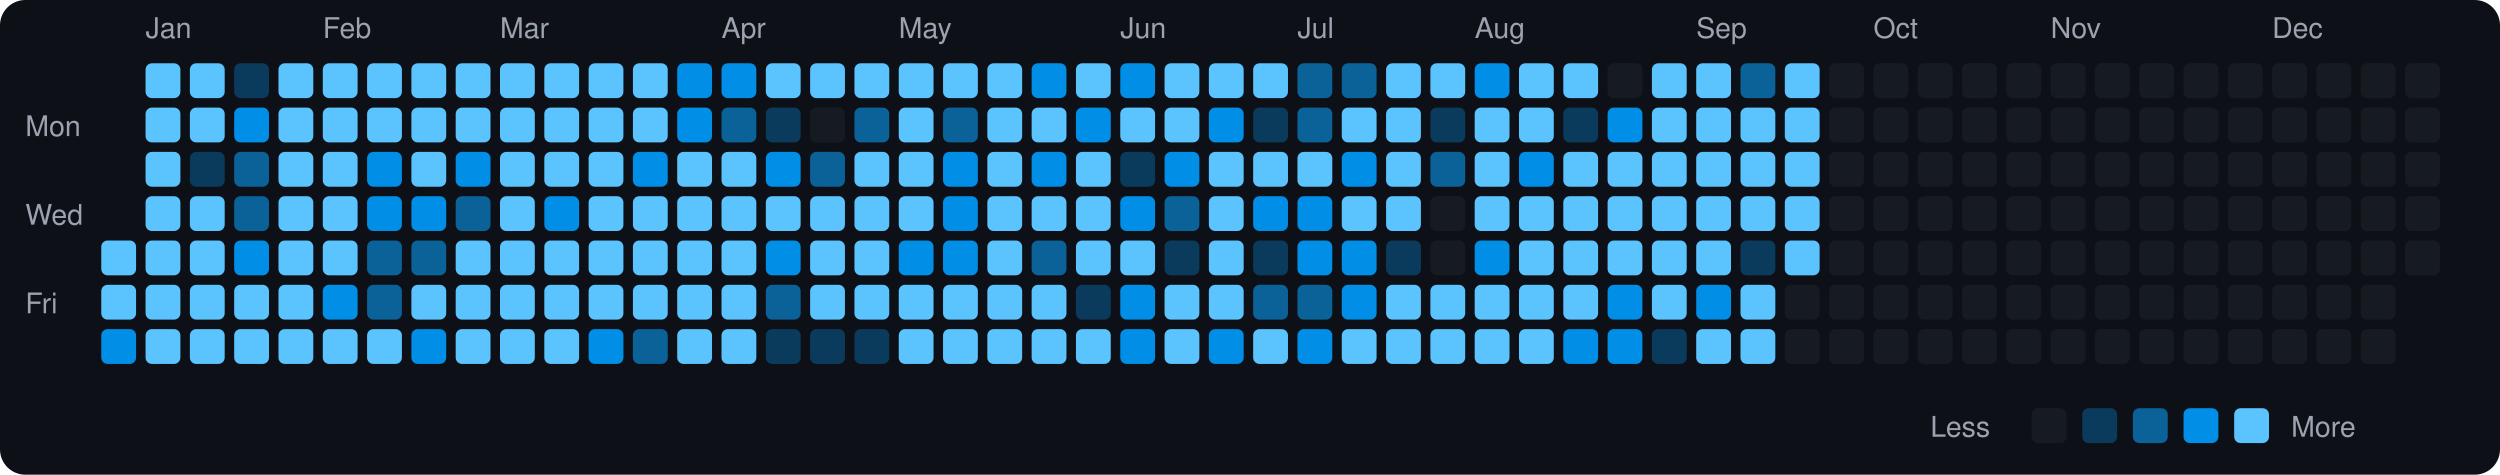
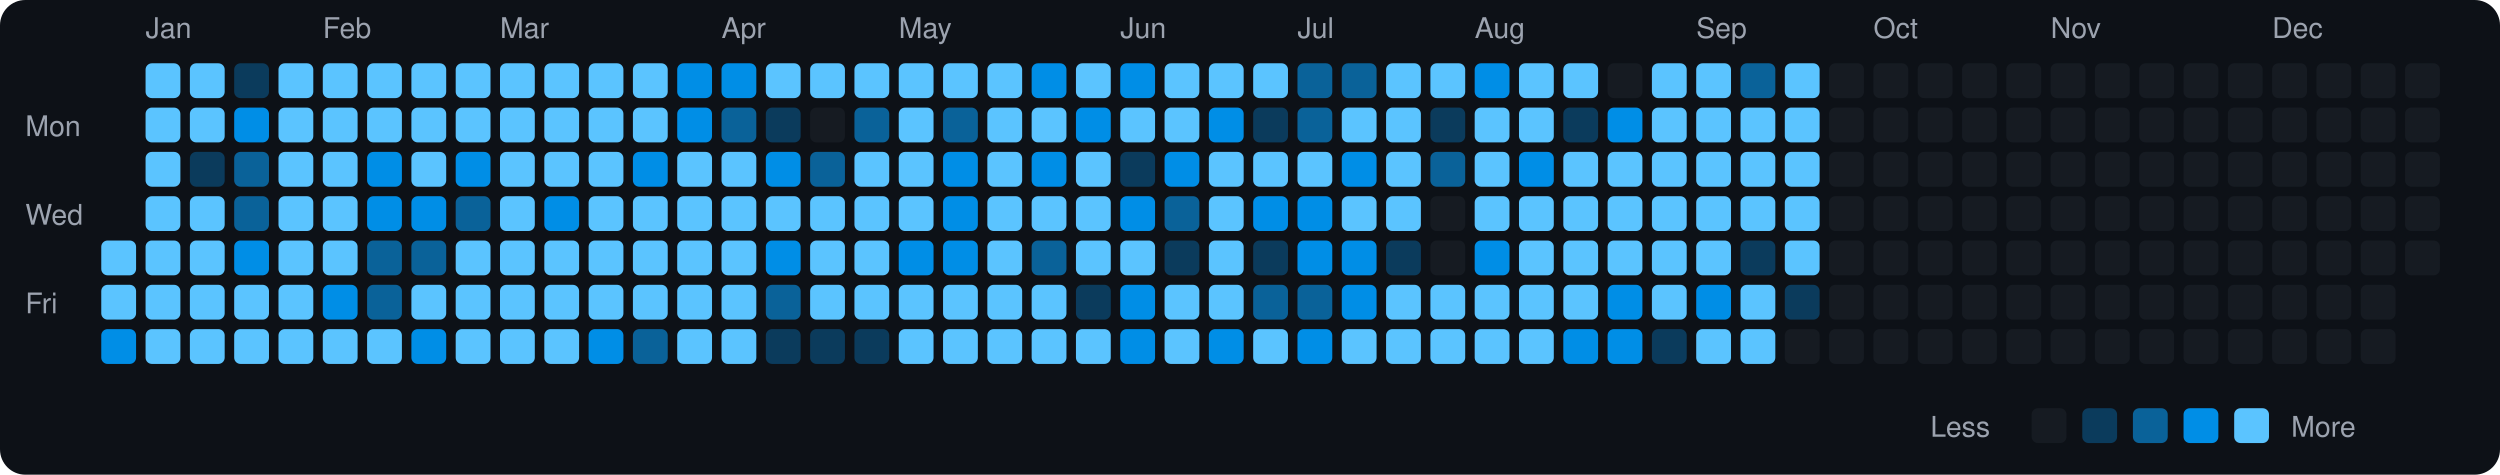
<svg xmlns="http://www.w3.org/2000/svg" viewBox="0 0 790 150" width="790" height="150">
  <rect width="790" height="150" fill="#0d1117" rx="8" ry="8" />
  <text x="8" y="43" fill="#9ca3af" font-size="9" font-family="-apple-system, BlinkMacSystemFont, 'Segoe UI', Helvetica, Arial, sans-serif">Mon</text>
  <text x="8" y="71" fill="#9ca3af" font-size="9" font-family="-apple-system, BlinkMacSystemFont, 'Segoe UI', Helvetica, Arial, sans-serif">Wed</text>
  <text x="8" y="99" fill="#9ca3af" font-size="9" font-family="-apple-system, BlinkMacSystemFont, 'Segoe UI', Helvetica, Arial, sans-serif">Fri</text>
  <rect x="32" y="76" width="11" height="11" rx="2" ry="2" fill="#5bc4ff">
    </rect>
  <rect x="32" y="90" width="11" height="11" rx="2" ry="2" fill="#5bc4ff">
    </rect>
  <rect x="32" y="104" width="11" height="11" rx="2" ry="2" fill="#008ee6">
    </rect>
  <text x="46" y="12" fill="#9ca3af" font-size="9" font-family="-apple-system, BlinkMacSystemFont, 'Segoe UI', Helvetica, Arial, sans-serif">Jan</text>
  <rect x="46" y="20" width="11" height="11" rx="2" ry="2" fill="#5bc4ff">
    </rect>
  <rect x="46" y="34" width="11" height="11" rx="2" ry="2" fill="#5bc4ff">
    </rect>
  <rect x="46" y="48" width="11" height="11" rx="2" ry="2" fill="#5bc4ff">
    </rect>
  <rect x="46" y="62" width="11" height="11" rx="2" ry="2" fill="#5bc4ff">
    </rect>
  <rect x="46" y="76" width="11" height="11" rx="2" ry="2" fill="#5bc4ff">
    </rect>
  <rect x="46" y="90" width="11" height="11" rx="2" ry="2" fill="#5bc4ff">
    </rect>
  <rect x="46" y="104" width="11" height="11" rx="2" ry="2" fill="#5bc4ff">
    </rect>
  <rect x="60" y="20" width="11" height="11" rx="2" ry="2" fill="#5bc4ff">
    </rect>
  <rect x="60" y="34" width="11" height="11" rx="2" ry="2" fill="#5bc4ff">
    </rect>
  <rect x="60" y="48" width="11" height="11" rx="2" ry="2" fill="#0b3b5c">
    </rect>
  <rect x="60" y="62" width="11" height="11" rx="2" ry="2" fill="#5bc4ff">
    </rect>
  <rect x="60" y="76" width="11" height="11" rx="2" ry="2" fill="#5bc4ff">
    </rect>
  <rect x="60" y="90" width="11" height="11" rx="2" ry="2" fill="#5bc4ff">
    </rect>
  <rect x="60" y="104" width="11" height="11" rx="2" ry="2" fill="#5bc4ff">
    </rect>
  <rect x="74" y="20" width="11" height="11" rx="2" ry="2" fill="#0b3b5c">
    </rect>
  <rect x="74" y="34" width="11" height="11" rx="2" ry="2" fill="#008ee6">
    </rect>
  <rect x="74" y="48" width="11" height="11" rx="2" ry="2" fill="#0a6299">
    </rect>
  <rect x="74" y="62" width="11" height="11" rx="2" ry="2" fill="#0a6299">
    </rect>
  <rect x="74" y="76" width="11" height="11" rx="2" ry="2" fill="#008ee6">
    </rect>
  <rect x="74" y="90" width="11" height="11" rx="2" ry="2" fill="#5bc4ff">
    </rect>
  <rect x="74" y="104" width="11" height="11" rx="2" ry="2" fill="#5bc4ff">
    </rect>
  <rect x="88" y="20" width="11" height="11" rx="2" ry="2" fill="#5bc4ff">
    </rect>
  <rect x="88" y="34" width="11" height="11" rx="2" ry="2" fill="#5bc4ff">
    </rect>
  <rect x="88" y="48" width="11" height="11" rx="2" ry="2" fill="#5bc4ff">
    </rect>
  <rect x="88" y="62" width="11" height="11" rx="2" ry="2" fill="#5bc4ff">
    </rect>
  <rect x="88" y="76" width="11" height="11" rx="2" ry="2" fill="#5bc4ff">
    </rect>
  <rect x="88" y="90" width="11" height="11" rx="2" ry="2" fill="#5bc4ff">
    </rect>
  <rect x="88" y="104" width="11" height="11" rx="2" ry="2" fill="#5bc4ff">
    </rect>
  <text x="102" y="12" fill="#9ca3af" font-size="9" font-family="-apple-system, BlinkMacSystemFont, 'Segoe UI', Helvetica, Arial, sans-serif">Feb</text>
  <rect x="102" y="20" width="11" height="11" rx="2" ry="2" fill="#5bc4ff">
    </rect>
  <rect x="102" y="34" width="11" height="11" rx="2" ry="2" fill="#5bc4ff">
    </rect>
  <rect x="102" y="48" width="11" height="11" rx="2" ry="2" fill="#5bc4ff">
    </rect>
  <rect x="102" y="62" width="11" height="11" rx="2" ry="2" fill="#5bc4ff">
    </rect>
  <rect x="102" y="76" width="11" height="11" rx="2" ry="2" fill="#5bc4ff">
    </rect>
  <rect x="102" y="90" width="11" height="11" rx="2" ry="2" fill="#008ee6">
    </rect>
  <rect x="102" y="104" width="11" height="11" rx="2" ry="2" fill="#5bc4ff">
    </rect>
  <rect x="116" y="20" width="11" height="11" rx="2" ry="2" fill="#5bc4ff">
    </rect>
  <rect x="116" y="34" width="11" height="11" rx="2" ry="2" fill="#5bc4ff">
    </rect>
  <rect x="116" y="48" width="11" height="11" rx="2" ry="2" fill="#008ee6">
    </rect>
  <rect x="116" y="62" width="11" height="11" rx="2" ry="2" fill="#008ee6">
    </rect>
  <rect x="116" y="76" width="11" height="11" rx="2" ry="2" fill="#0a6299">
    </rect>
  <rect x="116" y="90" width="11" height="11" rx="2" ry="2" fill="#0a6299">
    </rect>
  <rect x="116" y="104" width="11" height="11" rx="2" ry="2" fill="#5bc4ff">
    </rect>
  <rect x="130" y="20" width="11" height="11" rx="2" ry="2" fill="#5bc4ff">
    </rect>
  <rect x="130" y="34" width="11" height="11" rx="2" ry="2" fill="#5bc4ff">
    </rect>
  <rect x="130" y="48" width="11" height="11" rx="2" ry="2" fill="#5bc4ff">
    </rect>
  <rect x="130" y="62" width="11" height="11" rx="2" ry="2" fill="#008ee6">
    </rect>
  <rect x="130" y="76" width="11" height="11" rx="2" ry="2" fill="#0a6299">
    </rect>
  <rect x="130" y="90" width="11" height="11" rx="2" ry="2" fill="#5bc4ff">
    </rect>
  <rect x="130" y="104" width="11" height="11" rx="2" ry="2" fill="#008ee6">
    </rect>
  <rect x="144" y="20" width="11" height="11" rx="2" ry="2" fill="#5bc4ff">
    </rect>
  <rect x="144" y="34" width="11" height="11" rx="2" ry="2" fill="#5bc4ff">
    </rect>
  <rect x="144" y="48" width="11" height="11" rx="2" ry="2" fill="#008ee6">
    </rect>
  <rect x="144" y="62" width="11" height="11" rx="2" ry="2" fill="#0a6299">
    </rect>
  <rect x="144" y="76" width="11" height="11" rx="2" ry="2" fill="#5bc4ff">
    </rect>
  <rect x="144" y="90" width="11" height="11" rx="2" ry="2" fill="#5bc4ff">
    </rect>
  <rect x="144" y="104" width="11" height="11" rx="2" ry="2" fill="#5bc4ff">
    </rect>
  <text x="158" y="12" fill="#9ca3af" font-size="9" font-family="-apple-system, BlinkMacSystemFont, 'Segoe UI', Helvetica, Arial, sans-serif">Mar</text>
  <rect x="158" y="20" width="11" height="11" rx="2" ry="2" fill="#5bc4ff">
    </rect>
  <rect x="158" y="34" width="11" height="11" rx="2" ry="2" fill="#5bc4ff">
    </rect>
  <rect x="158" y="48" width="11" height="11" rx="2" ry="2" fill="#5bc4ff">
    </rect>
  <rect x="158" y="62" width="11" height="11" rx="2" ry="2" fill="#5bc4ff">
    </rect>
  <rect x="158" y="76" width="11" height="11" rx="2" ry="2" fill="#5bc4ff">
    </rect>
  <rect x="158" y="90" width="11" height="11" rx="2" ry="2" fill="#5bc4ff">
    </rect>
  <rect x="158" y="104" width="11" height="11" rx="2" ry="2" fill="#5bc4ff">
    </rect>
  <rect x="172" y="20" width="11" height="11" rx="2" ry="2" fill="#5bc4ff">
    </rect>
  <rect x="172" y="34" width="11" height="11" rx="2" ry="2" fill="#5bc4ff">
    </rect>
  <rect x="172" y="48" width="11" height="11" rx="2" ry="2" fill="#5bc4ff">
    </rect>
  <rect x="172" y="62" width="11" height="11" rx="2" ry="2" fill="#008ee6">
    </rect>
  <rect x="172" y="76" width="11" height="11" rx="2" ry="2" fill="#5bc4ff">
    </rect>
  <rect x="172" y="90" width="11" height="11" rx="2" ry="2" fill="#5bc4ff">
    </rect>
  <rect x="172" y="104" width="11" height="11" rx="2" ry="2" fill="#5bc4ff">
    </rect>
  <rect x="186" y="20" width="11" height="11" rx="2" ry="2" fill="#5bc4ff">
    </rect>
  <rect x="186" y="34" width="11" height="11" rx="2" ry="2" fill="#5bc4ff">
    </rect>
  <rect x="186" y="48" width="11" height="11" rx="2" ry="2" fill="#5bc4ff">
    </rect>
  <rect x="186" y="62" width="11" height="11" rx="2" ry="2" fill="#5bc4ff">
    </rect>
  <rect x="186" y="76" width="11" height="11" rx="2" ry="2" fill="#5bc4ff">
    </rect>
  <rect x="186" y="90" width="11" height="11" rx="2" ry="2" fill="#5bc4ff">
    </rect>
  <rect x="186" y="104" width="11" height="11" rx="2" ry="2" fill="#008ee6">
    </rect>
  <rect x="200" y="20" width="11" height="11" rx="2" ry="2" fill="#5bc4ff">
    </rect>
  <rect x="200" y="34" width="11" height="11" rx="2" ry="2" fill="#5bc4ff">
    </rect>
  <rect x="200" y="48" width="11" height="11" rx="2" ry="2" fill="#008ee6">
    </rect>
  <rect x="200" y="62" width="11" height="11" rx="2" ry="2" fill="#5bc4ff">
    </rect>
  <rect x="200" y="76" width="11" height="11" rx="2" ry="2" fill="#5bc4ff">
    </rect>
  <rect x="200" y="90" width="11" height="11" rx="2" ry="2" fill="#5bc4ff">
    </rect>
  <rect x="200" y="104" width="11" height="11" rx="2" ry="2" fill="#0a6299">
    </rect>
  <rect x="214" y="20" width="11" height="11" rx="2" ry="2" fill="#008ee6">
    </rect>
  <rect x="214" y="34" width="11" height="11" rx="2" ry="2" fill="#008ee6">
    </rect>
  <rect x="214" y="48" width="11" height="11" rx="2" ry="2" fill="#5bc4ff">
    </rect>
  <rect x="214" y="62" width="11" height="11" rx="2" ry="2" fill="#5bc4ff">
    </rect>
  <rect x="214" y="76" width="11" height="11" rx="2" ry="2" fill="#5bc4ff">
    </rect>
  <rect x="214" y="90" width="11" height="11" rx="2" ry="2" fill="#5bc4ff">
    </rect>
  <rect x="214" y="104" width="11" height="11" rx="2" ry="2" fill="#5bc4ff">
    </rect>
  <text x="228" y="12" fill="#9ca3af" font-size="9" font-family="-apple-system, BlinkMacSystemFont, 'Segoe UI', Helvetica, Arial, sans-serif">Apr</text>
  <rect x="228" y="20" width="11" height="11" rx="2" ry="2" fill="#008ee6">
    </rect>
  <rect x="228" y="34" width="11" height="11" rx="2" ry="2" fill="#0a6299">
    </rect>
  <rect x="228" y="48" width="11" height="11" rx="2" ry="2" fill="#5bc4ff">
    </rect>
  <rect x="228" y="62" width="11" height="11" rx="2" ry="2" fill="#5bc4ff">
    </rect>
  <rect x="228" y="76" width="11" height="11" rx="2" ry="2" fill="#5bc4ff">
    </rect>
  <rect x="228" y="90" width="11" height="11" rx="2" ry="2" fill="#5bc4ff">
    </rect>
  <rect x="228" y="104" width="11" height="11" rx="2" ry="2" fill="#5bc4ff">
    </rect>
  <rect x="242" y="20" width="11" height="11" rx="2" ry="2" fill="#5bc4ff">
    </rect>
  <rect x="242" y="34" width="11" height="11" rx="2" ry="2" fill="#0b3b5c">
    </rect>
  <rect x="242" y="48" width="11" height="11" rx="2" ry="2" fill="#008ee6">
    </rect>
  <rect x="242" y="62" width="11" height="11" rx="2" ry="2" fill="#5bc4ff">
    </rect>
  <rect x="242" y="76" width="11" height="11" rx="2" ry="2" fill="#008ee6">
    </rect>
  <rect x="242" y="90" width="11" height="11" rx="2" ry="2" fill="#0a6299">
    </rect>
  <rect x="242" y="104" width="11" height="11" rx="2" ry="2" fill="#0b3b5c">
    </rect>
  <rect x="256" y="20" width="11" height="11" rx="2" ry="2" fill="#5bc4ff">
    </rect>
  <rect x="256" y="34" width="11" height="11" rx="2" ry="2" fill="#161b22">
    </rect>
  <rect x="256" y="48" width="11" height="11" rx="2" ry="2" fill="#0a6299">
    </rect>
  <rect x="256" y="62" width="11" height="11" rx="2" ry="2" fill="#5bc4ff">
    </rect>
  <rect x="256" y="76" width="11" height="11" rx="2" ry="2" fill="#5bc4ff">
    </rect>
  <rect x="256" y="90" width="11" height="11" rx="2" ry="2" fill="#5bc4ff">
    </rect>
  <rect x="256" y="104" width="11" height="11" rx="2" ry="2" fill="#0b3b5c">
    </rect>
  <rect x="270" y="20" width="11" height="11" rx="2" ry="2" fill="#5bc4ff">
    </rect>
  <rect x="270" y="34" width="11" height="11" rx="2" ry="2" fill="#0a6299">
    </rect>
  <rect x="270" y="48" width="11" height="11" rx="2" ry="2" fill="#5bc4ff">
    </rect>
  <rect x="270" y="62" width="11" height="11" rx="2" ry="2" fill="#5bc4ff">
    </rect>
  <rect x="270" y="76" width="11" height="11" rx="2" ry="2" fill="#5bc4ff">
    </rect>
  <rect x="270" y="90" width="11" height="11" rx="2" ry="2" fill="#5bc4ff">
    </rect>
  <rect x="270" y="104" width="11" height="11" rx="2" ry="2" fill="#0b3b5c">
    </rect>
  <text x="284" y="12" fill="#9ca3af" font-size="9" font-family="-apple-system, BlinkMacSystemFont, 'Segoe UI', Helvetica, Arial, sans-serif">May</text>
  <rect x="284" y="20" width="11" height="11" rx="2" ry="2" fill="#5bc4ff">
    </rect>
  <rect x="284" y="34" width="11" height="11" rx="2" ry="2" fill="#5bc4ff">
    </rect>
  <rect x="284" y="48" width="11" height="11" rx="2" ry="2" fill="#5bc4ff">
    </rect>
  <rect x="284" y="62" width="11" height="11" rx="2" ry="2" fill="#5bc4ff">
    </rect>
  <rect x="284" y="76" width="11" height="11" rx="2" ry="2" fill="#008ee6">
    </rect>
  <rect x="284" y="90" width="11" height="11" rx="2" ry="2" fill="#5bc4ff">
    </rect>
  <rect x="284" y="104" width="11" height="11" rx="2" ry="2" fill="#5bc4ff">
    </rect>
  <rect x="298" y="20" width="11" height="11" rx="2" ry="2" fill="#5bc4ff">
    </rect>
  <rect x="298" y="34" width="11" height="11" rx="2" ry="2" fill="#0a6299">
    </rect>
  <rect x="298" y="48" width="11" height="11" rx="2" ry="2" fill="#008ee6">
    </rect>
  <rect x="298" y="62" width="11" height="11" rx="2" ry="2" fill="#008ee6">
    </rect>
  <rect x="298" y="76" width="11" height="11" rx="2" ry="2" fill="#008ee6">
    </rect>
  <rect x="298" y="90" width="11" height="11" rx="2" ry="2" fill="#5bc4ff">
    </rect>
  <rect x="298" y="104" width="11" height="11" rx="2" ry="2" fill="#5bc4ff">
    </rect>
  <rect x="312" y="20" width="11" height="11" rx="2" ry="2" fill="#5bc4ff">
    </rect>
  <rect x="312" y="34" width="11" height="11" rx="2" ry="2" fill="#5bc4ff">
    </rect>
  <rect x="312" y="48" width="11" height="11" rx="2" ry="2" fill="#5bc4ff">
    </rect>
  <rect x="312" y="62" width="11" height="11" rx="2" ry="2" fill="#5bc4ff">
    </rect>
  <rect x="312" y="76" width="11" height="11" rx="2" ry="2" fill="#5bc4ff">
    </rect>
  <rect x="312" y="90" width="11" height="11" rx="2" ry="2" fill="#5bc4ff">
    </rect>
  <rect x="312" y="104" width="11" height="11" rx="2" ry="2" fill="#5bc4ff">
    </rect>
  <rect x="326" y="20" width="11" height="11" rx="2" ry="2" fill="#008ee6">
    </rect>
  <rect x="326" y="34" width="11" height="11" rx="2" ry="2" fill="#5bc4ff">
    </rect>
  <rect x="326" y="48" width="11" height="11" rx="2" ry="2" fill="#008ee6">
    </rect>
  <rect x="326" y="62" width="11" height="11" rx="2" ry="2" fill="#5bc4ff">
    </rect>
  <rect x="326" y="76" width="11" height="11" rx="2" ry="2" fill="#0a6299">
    </rect>
  <rect x="326" y="90" width="11" height="11" rx="2" ry="2" fill="#5bc4ff">
    </rect>
  <rect x="326" y="104" width="11" height="11" rx="2" ry="2" fill="#5bc4ff">
    </rect>
  <rect x="340" y="20" width="11" height="11" rx="2" ry="2" fill="#5bc4ff">
    </rect>
  <rect x="340" y="34" width="11" height="11" rx="2" ry="2" fill="#008ee6">
    </rect>
  <rect x="340" y="48" width="11" height="11" rx="2" ry="2" fill="#5bc4ff">
    </rect>
  <rect x="340" y="62" width="11" height="11" rx="2" ry="2" fill="#5bc4ff">
    </rect>
  <rect x="340" y="76" width="11" height="11" rx="2" ry="2" fill="#5bc4ff">
    </rect>
  <rect x="340" y="90" width="11" height="11" rx="2" ry="2" fill="#0b3b5c">
    </rect>
  <rect x="340" y="104" width="11" height="11" rx="2" ry="2" fill="#5bc4ff">
    </rect>
  <text x="354" y="12" fill="#9ca3af" font-size="9" font-family="-apple-system, BlinkMacSystemFont, 'Segoe UI', Helvetica, Arial, sans-serif">Jun</text>
  <rect x="354" y="20" width="11" height="11" rx="2" ry="2" fill="#008ee6">
    </rect>
  <rect x="354" y="34" width="11" height="11" rx="2" ry="2" fill="#5bc4ff">
    </rect>
  <rect x="354" y="48" width="11" height="11" rx="2" ry="2" fill="#0b3b5c">
    </rect>
  <rect x="354" y="62" width="11" height="11" rx="2" ry="2" fill="#008ee6">
    </rect>
  <rect x="354" y="76" width="11" height="11" rx="2" ry="2" fill="#5bc4ff">
    </rect>
  <rect x="354" y="90" width="11" height="11" rx="2" ry="2" fill="#008ee6">
    </rect>
  <rect x="354" y="104" width="11" height="11" rx="2" ry="2" fill="#008ee6">
    </rect>
  <rect x="368" y="20" width="11" height="11" rx="2" ry="2" fill="#5bc4ff">
    </rect>
  <rect x="368" y="34" width="11" height="11" rx="2" ry="2" fill="#5bc4ff">
    </rect>
  <rect x="368" y="48" width="11" height="11" rx="2" ry="2" fill="#008ee6">
    </rect>
  <rect x="368" y="62" width="11" height="11" rx="2" ry="2" fill="#0a6299">
    </rect>
  <rect x="368" y="76" width="11" height="11" rx="2" ry="2" fill="#0b3b5c">
    </rect>
  <rect x="368" y="90" width="11" height="11" rx="2" ry="2" fill="#5bc4ff">
    </rect>
  <rect x="368" y="104" width="11" height="11" rx="2" ry="2" fill="#5bc4ff">
    </rect>
  <rect x="382" y="20" width="11" height="11" rx="2" ry="2" fill="#5bc4ff">
    </rect>
  <rect x="382" y="34" width="11" height="11" rx="2" ry="2" fill="#008ee6">
    </rect>
  <rect x="382" y="48" width="11" height="11" rx="2" ry="2" fill="#5bc4ff">
    </rect>
  <rect x="382" y="62" width="11" height="11" rx="2" ry="2" fill="#5bc4ff">
    </rect>
  <rect x="382" y="76" width="11" height="11" rx="2" ry="2" fill="#5bc4ff">
    </rect>
  <rect x="382" y="90" width="11" height="11" rx="2" ry="2" fill="#5bc4ff">
    </rect>
  <rect x="382" y="104" width="11" height="11" rx="2" ry="2" fill="#008ee6">
    </rect>
  <rect x="396" y="20" width="11" height="11" rx="2" ry="2" fill="#5bc4ff">
    </rect>
  <rect x="396" y="34" width="11" height="11" rx="2" ry="2" fill="#0b3b5c">
    </rect>
  <rect x="396" y="48" width="11" height="11" rx="2" ry="2" fill="#5bc4ff">
    </rect>
  <rect x="396" y="62" width="11" height="11" rx="2" ry="2" fill="#008ee6">
    </rect>
  <rect x="396" y="76" width="11" height="11" rx="2" ry="2" fill="#0b3b5c">
    </rect>
  <rect x="396" y="90" width="11" height="11" rx="2" ry="2" fill="#0a6299">
    </rect>
  <rect x="396" y="104" width="11" height="11" rx="2" ry="2" fill="#5bc4ff">
    </rect>
  <text x="410" y="12" fill="#9ca3af" font-size="9" font-family="-apple-system, BlinkMacSystemFont, 'Segoe UI', Helvetica, Arial, sans-serif">Jul</text>
  <rect x="410" y="20" width="11" height="11" rx="2" ry="2" fill="#0a6299">
    </rect>
  <rect x="410" y="34" width="11" height="11" rx="2" ry="2" fill="#0a6299">
    </rect>
  <rect x="410" y="48" width="11" height="11" rx="2" ry="2" fill="#5bc4ff">
    </rect>
  <rect x="410" y="62" width="11" height="11" rx="2" ry="2" fill="#008ee6">
    </rect>
  <rect x="410" y="76" width="11" height="11" rx="2" ry="2" fill="#008ee6">
    </rect>
  <rect x="410" y="90" width="11" height="11" rx="2" ry="2" fill="#0a6299">
    </rect>
  <rect x="410" y="104" width="11" height="11" rx="2" ry="2" fill="#008ee6">
    </rect>
  <rect x="424" y="20" width="11" height="11" rx="2" ry="2" fill="#0a6299">
    </rect>
  <rect x="424" y="34" width="11" height="11" rx="2" ry="2" fill="#5bc4ff">
    </rect>
  <rect x="424" y="48" width="11" height="11" rx="2" ry="2" fill="#008ee6">
    </rect>
  <rect x="424" y="62" width="11" height="11" rx="2" ry="2" fill="#5bc4ff">
    </rect>
  <rect x="424" y="76" width="11" height="11" rx="2" ry="2" fill="#008ee6">
    </rect>
  <rect x="424" y="90" width="11" height="11" rx="2" ry="2" fill="#008ee6">
    </rect>
  <rect x="424" y="104" width="11" height="11" rx="2" ry="2" fill="#5bc4ff">
    </rect>
  <rect x="438" y="20" width="11" height="11" rx="2" ry="2" fill="#5bc4ff">
    </rect>
  <rect x="438" y="34" width="11" height="11" rx="2" ry="2" fill="#5bc4ff">
    </rect>
  <rect x="438" y="48" width="11" height="11" rx="2" ry="2" fill="#5bc4ff">
    </rect>
  <rect x="438" y="62" width="11" height="11" rx="2" ry="2" fill="#5bc4ff">
    </rect>
  <rect x="438" y="76" width="11" height="11" rx="2" ry="2" fill="#0b3b5c">
    </rect>
  <rect x="438" y="90" width="11" height="11" rx="2" ry="2" fill="#5bc4ff">
    </rect>
  <rect x="438" y="104" width="11" height="11" rx="2" ry="2" fill="#5bc4ff">
    </rect>
  <rect x="452" y="20" width="11" height="11" rx="2" ry="2" fill="#5bc4ff">
    </rect>
  <rect x="452" y="34" width="11" height="11" rx="2" ry="2" fill="#0b3b5c">
    </rect>
  <rect x="452" y="48" width="11" height="11" rx="2" ry="2" fill="#0a6299">
    </rect>
  <rect x="452" y="62" width="11" height="11" rx="2" ry="2" fill="#161b22">
    </rect>
  <rect x="452" y="76" width="11" height="11" rx="2" ry="2" fill="#161b22">
    </rect>
  <rect x="452" y="90" width="11" height="11" rx="2" ry="2" fill="#5bc4ff">
    </rect>
  <rect x="452" y="104" width="11" height="11" rx="2" ry="2" fill="#5bc4ff">
    </rect>
  <text x="466" y="12" fill="#9ca3af" font-size="9" font-family="-apple-system, BlinkMacSystemFont, 'Segoe UI', Helvetica, Arial, sans-serif">Aug</text>
  <rect x="466" y="20" width="11" height="11" rx="2" ry="2" fill="#008ee6">
    </rect>
  <rect x="466" y="34" width="11" height="11" rx="2" ry="2" fill="#5bc4ff">
    </rect>
  <rect x="466" y="48" width="11" height="11" rx="2" ry="2" fill="#5bc4ff">
    </rect>
  <rect x="466" y="62" width="11" height="11" rx="2" ry="2" fill="#5bc4ff">
    </rect>
  <rect x="466" y="76" width="11" height="11" rx="2" ry="2" fill="#008ee6">
    </rect>
  <rect x="466" y="90" width="11" height="11" rx="2" ry="2" fill="#5bc4ff">
    </rect>
  <rect x="466" y="104" width="11" height="11" rx="2" ry="2" fill="#5bc4ff">
    </rect>
  <rect x="480" y="20" width="11" height="11" rx="2" ry="2" fill="#5bc4ff">
    </rect>
  <rect x="480" y="34" width="11" height="11" rx="2" ry="2" fill="#5bc4ff">
    </rect>
  <rect x="480" y="48" width="11" height="11" rx="2" ry="2" fill="#008ee6">
    </rect>
  <rect x="480" y="62" width="11" height="11" rx="2" ry="2" fill="#5bc4ff">
    </rect>
  <rect x="480" y="76" width="11" height="11" rx="2" ry="2" fill="#5bc4ff">
    </rect>
  <rect x="480" y="90" width="11" height="11" rx="2" ry="2" fill="#5bc4ff">
    </rect>
  <rect x="480" y="104" width="11" height="11" rx="2" ry="2" fill="#5bc4ff">
    </rect>
  <rect x="494" y="20" width="11" height="11" rx="2" ry="2" fill="#5bc4ff">
    </rect>
  <rect x="494" y="34" width="11" height="11" rx="2" ry="2" fill="#0b3b5c">
    </rect>
  <rect x="494" y="48" width="11" height="11" rx="2" ry="2" fill="#5bc4ff">
    </rect>
  <rect x="494" y="62" width="11" height="11" rx="2" ry="2" fill="#5bc4ff">
    </rect>
  <rect x="494" y="76" width="11" height="11" rx="2" ry="2" fill="#5bc4ff">
    </rect>
  <rect x="494" y="90" width="11" height="11" rx="2" ry="2" fill="#5bc4ff">
    </rect>
  <rect x="494" y="104" width="11" height="11" rx="2" ry="2" fill="#008ee6">
    </rect>
  <rect x="508" y="20" width="11" height="11" rx="2" ry="2" fill="#161b22">
    </rect>
  <rect x="508" y="34" width="11" height="11" rx="2" ry="2" fill="#008ee6">
    </rect>
  <rect x="508" y="48" width="11" height="11" rx="2" ry="2" fill="#5bc4ff">
    </rect>
  <rect x="508" y="62" width="11" height="11" rx="2" ry="2" fill="#5bc4ff">
    </rect>
  <rect x="508" y="76" width="11" height="11" rx="2" ry="2" fill="#5bc4ff">
    </rect>
  <rect x="508" y="90" width="11" height="11" rx="2" ry="2" fill="#008ee6">
    </rect>
  <rect x="508" y="104" width="11" height="11" rx="2" ry="2" fill="#008ee6">
    </rect>
  <rect x="522" y="20" width="11" height="11" rx="2" ry="2" fill="#5bc4ff">
    </rect>
  <rect x="522" y="34" width="11" height="11" rx="2" ry="2" fill="#5bc4ff">
    </rect>
  <rect x="522" y="48" width="11" height="11" rx="2" ry="2" fill="#5bc4ff">
    </rect>
  <rect x="522" y="62" width="11" height="11" rx="2" ry="2" fill="#5bc4ff">
    </rect>
  <rect x="522" y="76" width="11" height="11" rx="2" ry="2" fill="#5bc4ff">
    </rect>
  <rect x="522" y="90" width="11" height="11" rx="2" ry="2" fill="#5bc4ff">
    </rect>
  <rect x="522" y="104" width="11" height="11" rx="2" ry="2" fill="#0b3b5c">
    </rect>
  <text x="536" y="12" fill="#9ca3af" font-size="9" font-family="-apple-system, BlinkMacSystemFont, 'Segoe UI', Helvetica, Arial, sans-serif">Sep</text>
  <rect x="536" y="20" width="11" height="11" rx="2" ry="2" fill="#5bc4ff">
    </rect>
  <rect x="536" y="34" width="11" height="11" rx="2" ry="2" fill="#5bc4ff">
    </rect>
  <rect x="536" y="48" width="11" height="11" rx="2" ry="2" fill="#5bc4ff">
    </rect>
  <rect x="536" y="62" width="11" height="11" rx="2" ry="2" fill="#5bc4ff">
    </rect>
  <rect x="536" y="76" width="11" height="11" rx="2" ry="2" fill="#5bc4ff">
    </rect>
  <rect x="536" y="90" width="11" height="11" rx="2" ry="2" fill="#008ee6">
    </rect>
  <rect x="536" y="104" width="11" height="11" rx="2" ry="2" fill="#5bc4ff">
    </rect>
  <rect x="550" y="20" width="11" height="11" rx="2" ry="2" fill="#0a6299">
    </rect>
  <rect x="550" y="34" width="11" height="11" rx="2" ry="2" fill="#5bc4ff">
    </rect>
  <rect x="550" y="48" width="11" height="11" rx="2" ry="2" fill="#5bc4ff">
    </rect>
  <rect x="550" y="62" width="11" height="11" rx="2" ry="2" fill="#5bc4ff">
    </rect>
  <rect x="550" y="76" width="11" height="11" rx="2" ry="2" fill="#0b3b5c">
    </rect>
  <rect x="550" y="90" width="11" height="11" rx="2" ry="2" fill="#5bc4ff">
    </rect>
  <rect x="550" y="104" width="11" height="11" rx="2" ry="2" fill="#5bc4ff">
    </rect>
  <rect x="564" y="20" width="11" height="11" rx="2" ry="2" fill="#5bc4ff">
    </rect>
  <rect x="564" y="34" width="11" height="11" rx="2" ry="2" fill="#5bc4ff">
    </rect>
  <rect x="564" y="48" width="11" height="11" rx="2" ry="2" fill="#5bc4ff">
    </rect>
  <rect x="564" y="62" width="11" height="11" rx="2" ry="2" fill="#5bc4ff">
    </rect>
  <rect x="564" y="76" width="11" height="11" rx="2" ry="2" fill="#5bc4ff">
    </rect>
-   <rect x="564" y="90" width="11" height="11" rx="2" ry="2" fill="#161b22">
+   <rect x="564" y="90" width="11" height="11" rx="2" ry="2" fill="#0b3b5c">
    </rect>
  <rect x="564" y="104" width="11" height="11" rx="2" ry="2" fill="#161b22">
    </rect>
  <rect x="578" y="20" width="11" height="11" rx="2" ry="2" fill="#161b22">
    </rect>
  <rect x="578" y="34" width="11" height="11" rx="2" ry="2" fill="#161b22">
    </rect>
  <rect x="578" y="48" width="11" height="11" rx="2" ry="2" fill="#161b22">
    </rect>
  <rect x="578" y="62" width="11" height="11" rx="2" ry="2" fill="#161b22">
    </rect>
  <rect x="578" y="76" width="11" height="11" rx="2" ry="2" fill="#161b22">
    </rect>
  <rect x="578" y="90" width="11" height="11" rx="2" ry="2" fill="#161b22">
    </rect>
  <rect x="578" y="104" width="11" height="11" rx="2" ry="2" fill="#161b22">
    </rect>
  <text x="592" y="12" fill="#9ca3af" font-size="9" font-family="-apple-system, BlinkMacSystemFont, 'Segoe UI', Helvetica, Arial, sans-serif">Oct</text>
  <rect x="592" y="20" width="11" height="11" rx="2" ry="2" fill="#161b22">
    </rect>
  <rect x="592" y="34" width="11" height="11" rx="2" ry="2" fill="#161b22">
    </rect>
  <rect x="592" y="48" width="11" height="11" rx="2" ry="2" fill="#161b22">
    </rect>
  <rect x="592" y="62" width="11" height="11" rx="2" ry="2" fill="#161b22">
    </rect>
  <rect x="592" y="76" width="11" height="11" rx="2" ry="2" fill="#161b22">
    </rect>
  <rect x="592" y="90" width="11" height="11" rx="2" ry="2" fill="#161b22">
    </rect>
  <rect x="592" y="104" width="11" height="11" rx="2" ry="2" fill="#161b22">
    </rect>
  <rect x="606" y="20" width="11" height="11" rx="2" ry="2" fill="#161b22">
    </rect>
  <rect x="606" y="34" width="11" height="11" rx="2" ry="2" fill="#161b22">
    </rect>
  <rect x="606" y="48" width="11" height="11" rx="2" ry="2" fill="#161b22">
    </rect>
  <rect x="606" y="62" width="11" height="11" rx="2" ry="2" fill="#161b22">
    </rect>
  <rect x="606" y="76" width="11" height="11" rx="2" ry="2" fill="#161b22">
    </rect>
  <rect x="606" y="90" width="11" height="11" rx="2" ry="2" fill="#161b22">
    </rect>
  <rect x="606" y="104" width="11" height="11" rx="2" ry="2" fill="#161b22">
    </rect>
  <rect x="620" y="20" width="11" height="11" rx="2" ry="2" fill="#161b22">
    </rect>
  <rect x="620" y="34" width="11" height="11" rx="2" ry="2" fill="#161b22">
    </rect>
  <rect x="620" y="48" width="11" height="11" rx="2" ry="2" fill="#161b22">
    </rect>
  <rect x="620" y="62" width="11" height="11" rx="2" ry="2" fill="#161b22">
    </rect>
  <rect x="620" y="76" width="11" height="11" rx="2" ry="2" fill="#161b22">
    </rect>
  <rect x="620" y="90" width="11" height="11" rx="2" ry="2" fill="#161b22">
    </rect>
  <rect x="620" y="104" width="11" height="11" rx="2" ry="2" fill="#161b22">
    </rect>
  <rect x="634" y="20" width="11" height="11" rx="2" ry="2" fill="#161b22">
    </rect>
  <rect x="634" y="34" width="11" height="11" rx="2" ry="2" fill="#161b22">
    </rect>
  <rect x="634" y="48" width="11" height="11" rx="2" ry="2" fill="#161b22">
    </rect>
  <rect x="634" y="62" width="11" height="11" rx="2" ry="2" fill="#161b22">
    </rect>
  <rect x="634" y="76" width="11" height="11" rx="2" ry="2" fill="#161b22">
    </rect>
  <rect x="634" y="90" width="11" height="11" rx="2" ry="2" fill="#161b22">
    </rect>
  <rect x="634" y="104" width="11" height="11" rx="2" ry="2" fill="#161b22">
    </rect>
  <text x="648" y="12" fill="#9ca3af" font-size="9" font-family="-apple-system, BlinkMacSystemFont, 'Segoe UI', Helvetica, Arial, sans-serif">Nov</text>
  <rect x="648" y="20" width="11" height="11" rx="2" ry="2" fill="#161b22">
    </rect>
  <rect x="648" y="34" width="11" height="11" rx="2" ry="2" fill="#161b22">
    </rect>
  <rect x="648" y="48" width="11" height="11" rx="2" ry="2" fill="#161b22">
    </rect>
  <rect x="648" y="62" width="11" height="11" rx="2" ry="2" fill="#161b22">
    </rect>
  <rect x="648" y="76" width="11" height="11" rx="2" ry="2" fill="#161b22">
    </rect>
  <rect x="648" y="90" width="11" height="11" rx="2" ry="2" fill="#161b22">
    </rect>
  <rect x="648" y="104" width="11" height="11" rx="2" ry="2" fill="#161b22">
    </rect>
  <rect x="662" y="20" width="11" height="11" rx="2" ry="2" fill="#161b22">
    </rect>
  <rect x="662" y="34" width="11" height="11" rx="2" ry="2" fill="#161b22">
    </rect>
  <rect x="662" y="48" width="11" height="11" rx="2" ry="2" fill="#161b22">
    </rect>
  <rect x="662" y="62" width="11" height="11" rx="2" ry="2" fill="#161b22">
    </rect>
  <rect x="662" y="76" width="11" height="11" rx="2" ry="2" fill="#161b22">
    </rect>
  <rect x="662" y="90" width="11" height="11" rx="2" ry="2" fill="#161b22">
    </rect>
  <rect x="662" y="104" width="11" height="11" rx="2" ry="2" fill="#161b22">
    </rect>
  <rect x="676" y="20" width="11" height="11" rx="2" ry="2" fill="#161b22">
    </rect>
  <rect x="676" y="34" width="11" height="11" rx="2" ry="2" fill="#161b22">
    </rect>
  <rect x="676" y="48" width="11" height="11" rx="2" ry="2" fill="#161b22">
    </rect>
  <rect x="676" y="62" width="11" height="11" rx="2" ry="2" fill="#161b22">
    </rect>
  <rect x="676" y="76" width="11" height="11" rx="2" ry="2" fill="#161b22">
    </rect>
  <rect x="676" y="90" width="11" height="11" rx="2" ry="2" fill="#161b22">
    </rect>
  <rect x="676" y="104" width="11" height="11" rx="2" ry="2" fill="#161b22">
    </rect>
  <rect x="690" y="20" width="11" height="11" rx="2" ry="2" fill="#161b22">
    </rect>
  <rect x="690" y="34" width="11" height="11" rx="2" ry="2" fill="#161b22">
    </rect>
  <rect x="690" y="48" width="11" height="11" rx="2" ry="2" fill="#161b22">
    </rect>
  <rect x="690" y="62" width="11" height="11" rx="2" ry="2" fill="#161b22">
    </rect>
  <rect x="690" y="76" width="11" height="11" rx="2" ry="2" fill="#161b22">
    </rect>
  <rect x="690" y="90" width="11" height="11" rx="2" ry="2" fill="#161b22">
    </rect>
  <rect x="690" y="104" width="11" height="11" rx="2" ry="2" fill="#161b22">
    </rect>
  <rect x="704" y="20" width="11" height="11" rx="2" ry="2" fill="#161b22">
    </rect>
  <rect x="704" y="34" width="11" height="11" rx="2" ry="2" fill="#161b22">
    </rect>
  <rect x="704" y="48" width="11" height="11" rx="2" ry="2" fill="#161b22">
    </rect>
  <rect x="704" y="62" width="11" height="11" rx="2" ry="2" fill="#161b22">
    </rect>
  <rect x="704" y="76" width="11" height="11" rx="2" ry="2" fill="#161b22">
    </rect>
  <rect x="704" y="90" width="11" height="11" rx="2" ry="2" fill="#161b22">
    </rect>
  <rect x="704" y="104" width="11" height="11" rx="2" ry="2" fill="#161b22">
    </rect>
  <text x="718" y="12" fill="#9ca3af" font-size="9" font-family="-apple-system, BlinkMacSystemFont, 'Segoe UI', Helvetica, Arial, sans-serif">Dec</text>
  <rect x="718" y="20" width="11" height="11" rx="2" ry="2" fill="#161b22">
    </rect>
  <rect x="718" y="34" width="11" height="11" rx="2" ry="2" fill="#161b22">
    </rect>
  <rect x="718" y="48" width="11" height="11" rx="2" ry="2" fill="#161b22">
    </rect>
  <rect x="718" y="62" width="11" height="11" rx="2" ry="2" fill="#161b22">
    </rect>
  <rect x="718" y="76" width="11" height="11" rx="2" ry="2" fill="#161b22">
    </rect>
  <rect x="718" y="90" width="11" height="11" rx="2" ry="2" fill="#161b22">
    </rect>
  <rect x="718" y="104" width="11" height="11" rx="2" ry="2" fill="#161b22">
    </rect>
  <rect x="732" y="20" width="11" height="11" rx="2" ry="2" fill="#161b22">
    </rect>
  <rect x="732" y="34" width="11" height="11" rx="2" ry="2" fill="#161b22">
    </rect>
  <rect x="732" y="48" width="11" height="11" rx="2" ry="2" fill="#161b22">
    </rect>
  <rect x="732" y="62" width="11" height="11" rx="2" ry="2" fill="#161b22">
    </rect>
  <rect x="732" y="76" width="11" height="11" rx="2" ry="2" fill="#161b22">
    </rect>
  <rect x="732" y="90" width="11" height="11" rx="2" ry="2" fill="#161b22">
    </rect>
  <rect x="732" y="104" width="11" height="11" rx="2" ry="2" fill="#161b22">
    </rect>
  <rect x="746" y="20" width="11" height="11" rx="2" ry="2" fill="#161b22">
    </rect>
  <rect x="746" y="34" width="11" height="11" rx="2" ry="2" fill="#161b22">
    </rect>
  <rect x="746" y="48" width="11" height="11" rx="2" ry="2" fill="#161b22">
    </rect>
  <rect x="746" y="62" width="11" height="11" rx="2" ry="2" fill="#161b22">
    </rect>
  <rect x="746" y="76" width="11" height="11" rx="2" ry="2" fill="#161b22">
    </rect>
  <rect x="746" y="90" width="11" height="11" rx="2" ry="2" fill="#161b22">
    </rect>
  <rect x="746" y="104" width="11" height="11" rx="2" ry="2" fill="#161b22">
    </rect>
  <rect x="760" y="20" width="11" height="11" rx="2" ry="2" fill="#161b22">
    </rect>
  <rect x="760" y="34" width="11" height="11" rx="2" ry="2" fill="#161b22">
    </rect>
  <rect x="760" y="48" width="11" height="11" rx="2" ry="2" fill="#161b22">
    </rect>
  <rect x="760" y="62" width="11" height="11" rx="2" ry="2" fill="#161b22">
    </rect>
  <rect x="760" y="76" width="11" height="11" rx="2" ry="2" fill="#161b22">
    </rect>
  <text x="610" y="138" fill="#9ca3af" font-size="9" font-family="-apple-system, BlinkMacSystemFont, 'Segoe UI', Helvetica, Arial, sans-serif">Less</text>
  <rect x="642" y="129" width="11" height="11" rx="2" ry="2" fill="#161b22" />
  <rect x="658" y="129" width="11" height="11" rx="2" ry="2" fill="#0b3b5c" />
  <rect x="674" y="129" width="11" height="11" rx="2" ry="2" fill="#0a6299" />
  <rect x="690" y="129" width="11" height="11" rx="2" ry="2" fill="#008ee6" />
  <rect x="706" y="129" width="11" height="11" rx="2" ry="2" fill="#5bc4ff" />
  <text x="724" y="138" fill="#9ca3af" font-size="9" font-family="-apple-system, BlinkMacSystemFont, 'Segoe UI', Helvetica, Arial, sans-serif">More</text>
</svg>
